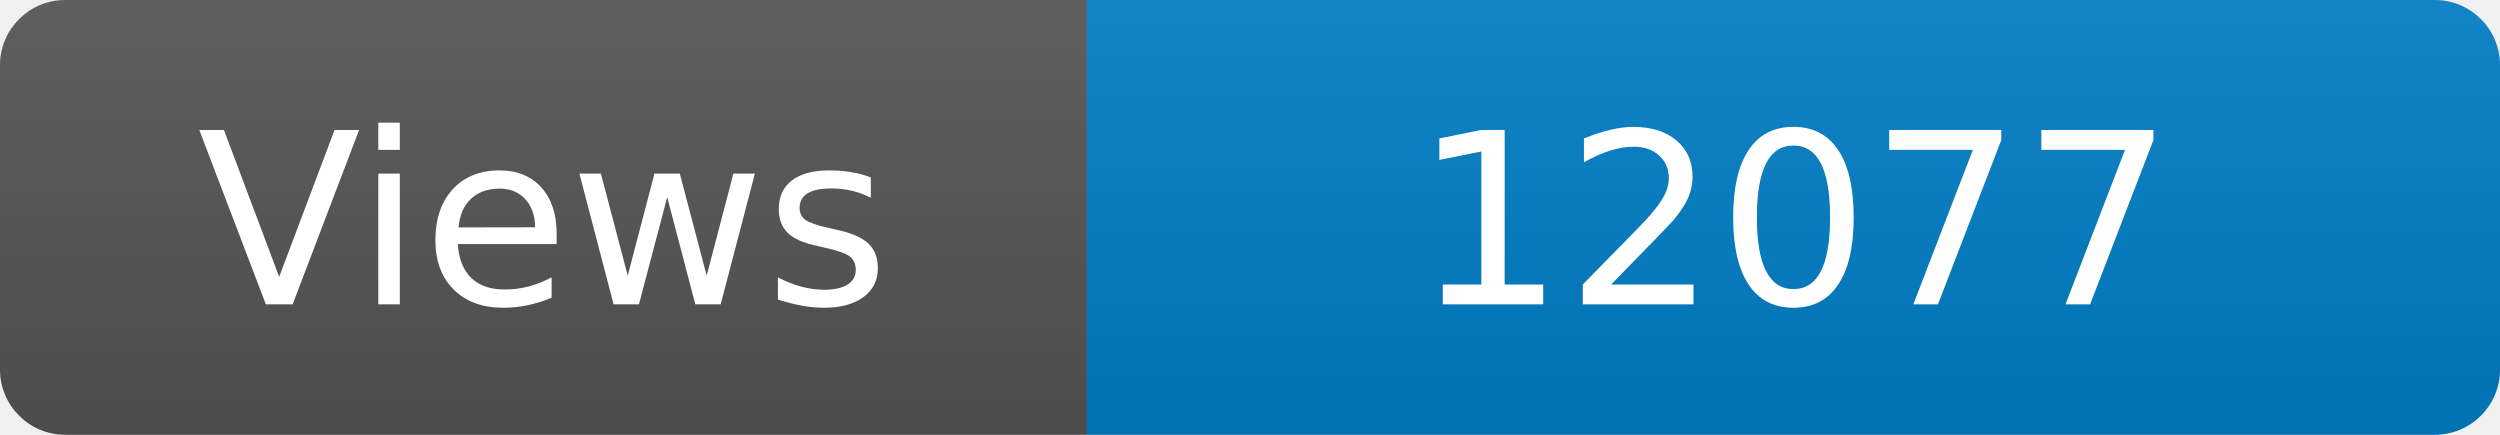
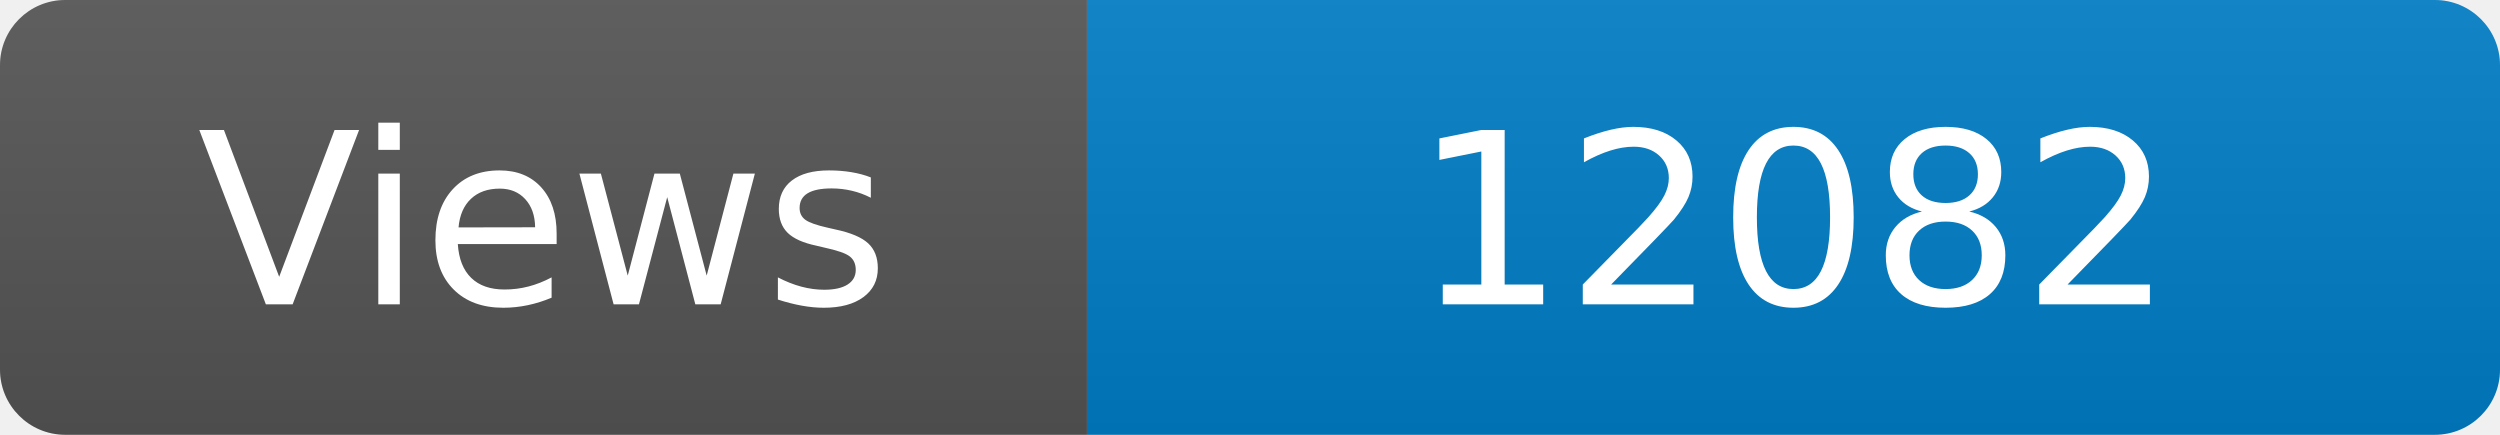
<svg xmlns="http://www.w3.org/2000/svg" width="115" height="20" role="img" aria-label="Maintained?: yes">
  <linearGradient id="s" x2="0" y2="100%">
    <stop offset="0" stop-color="#bbb" stop-opacity=".1" />
    <stop offset="1" stop-opacity=".1" />
  </linearGradient>
  <clipPath id="r">
    <rect width="115" height="20" rx="3" fill="#fff" />
  </clipPath>
  <g clip-path="url(#r)">
    <rect width="50" height="20" fill="#555" />
    <rect x="50" width="160" height="20" fill="#007ec6" />
    <rect width="115" height="20" fill="url(#s)" />
  </g>
  <g fill="#fff" text-anchor="middle" font-family="Verdana,Geneva,DejaVu Sans,sans-serif" font-size="110">
    <text x="250" y="140" transform="scale(.1)" fill="#fff">Views</text>
-     <text x="825" y="140" transform="scale(.1)" fill="#fff">12077</text>
+     <text x="825" y="140" transform="scale(.1)" fill="#fff">12082</text>
  </g>
</svg>
